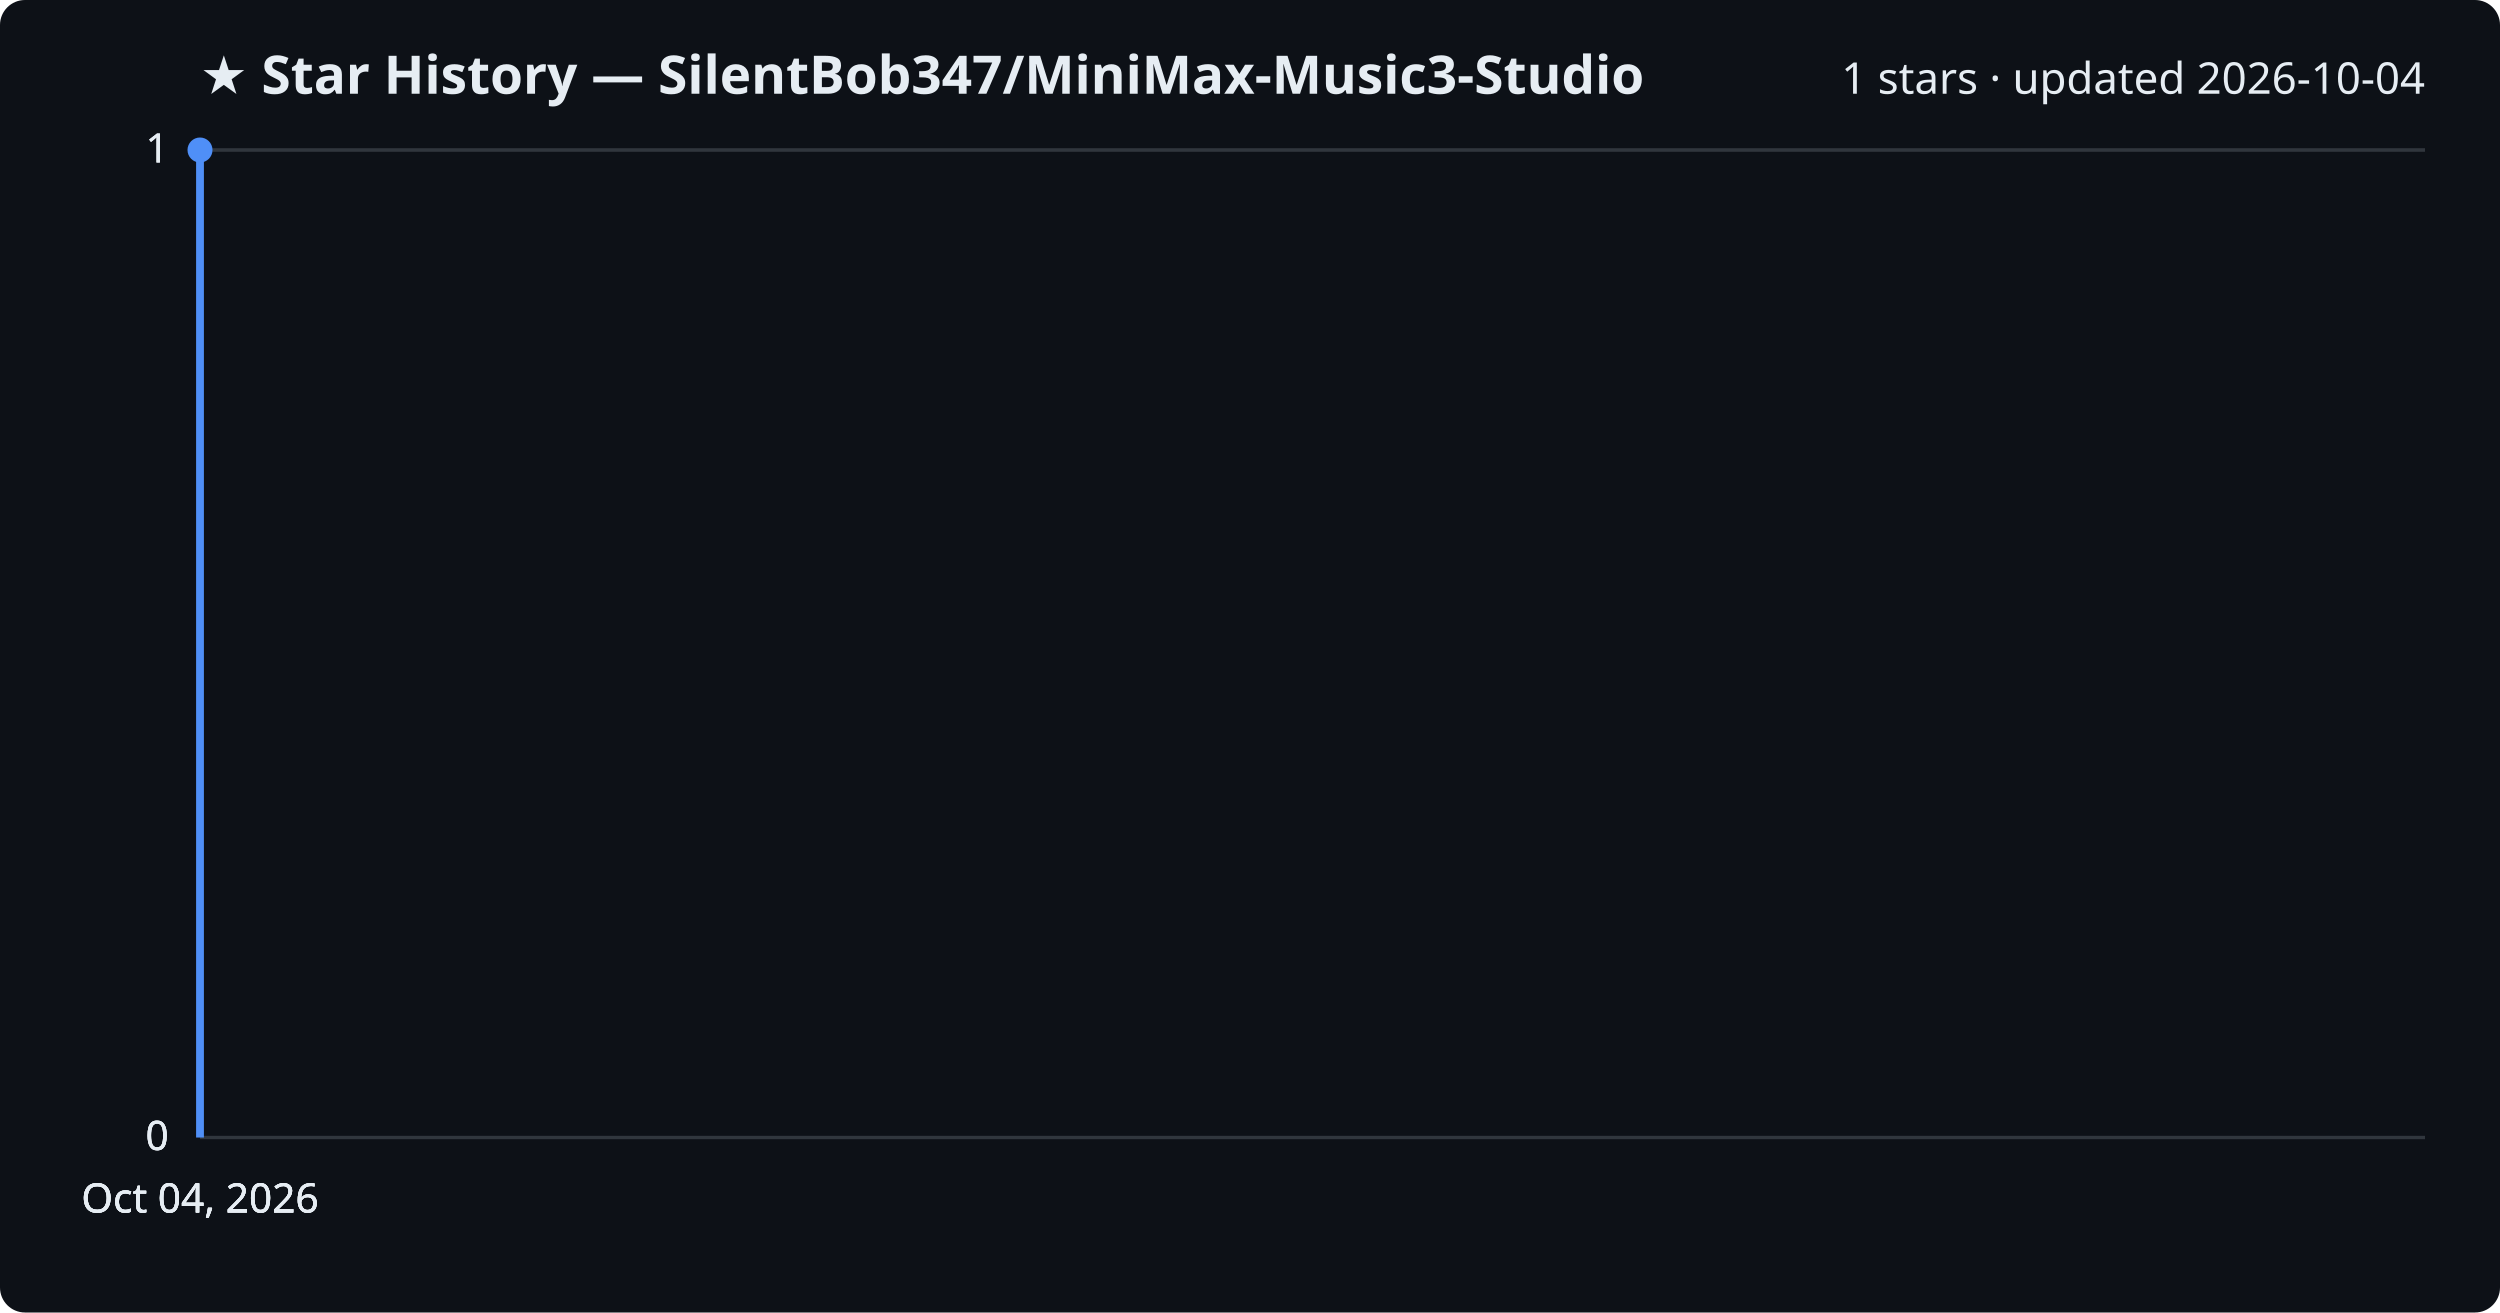
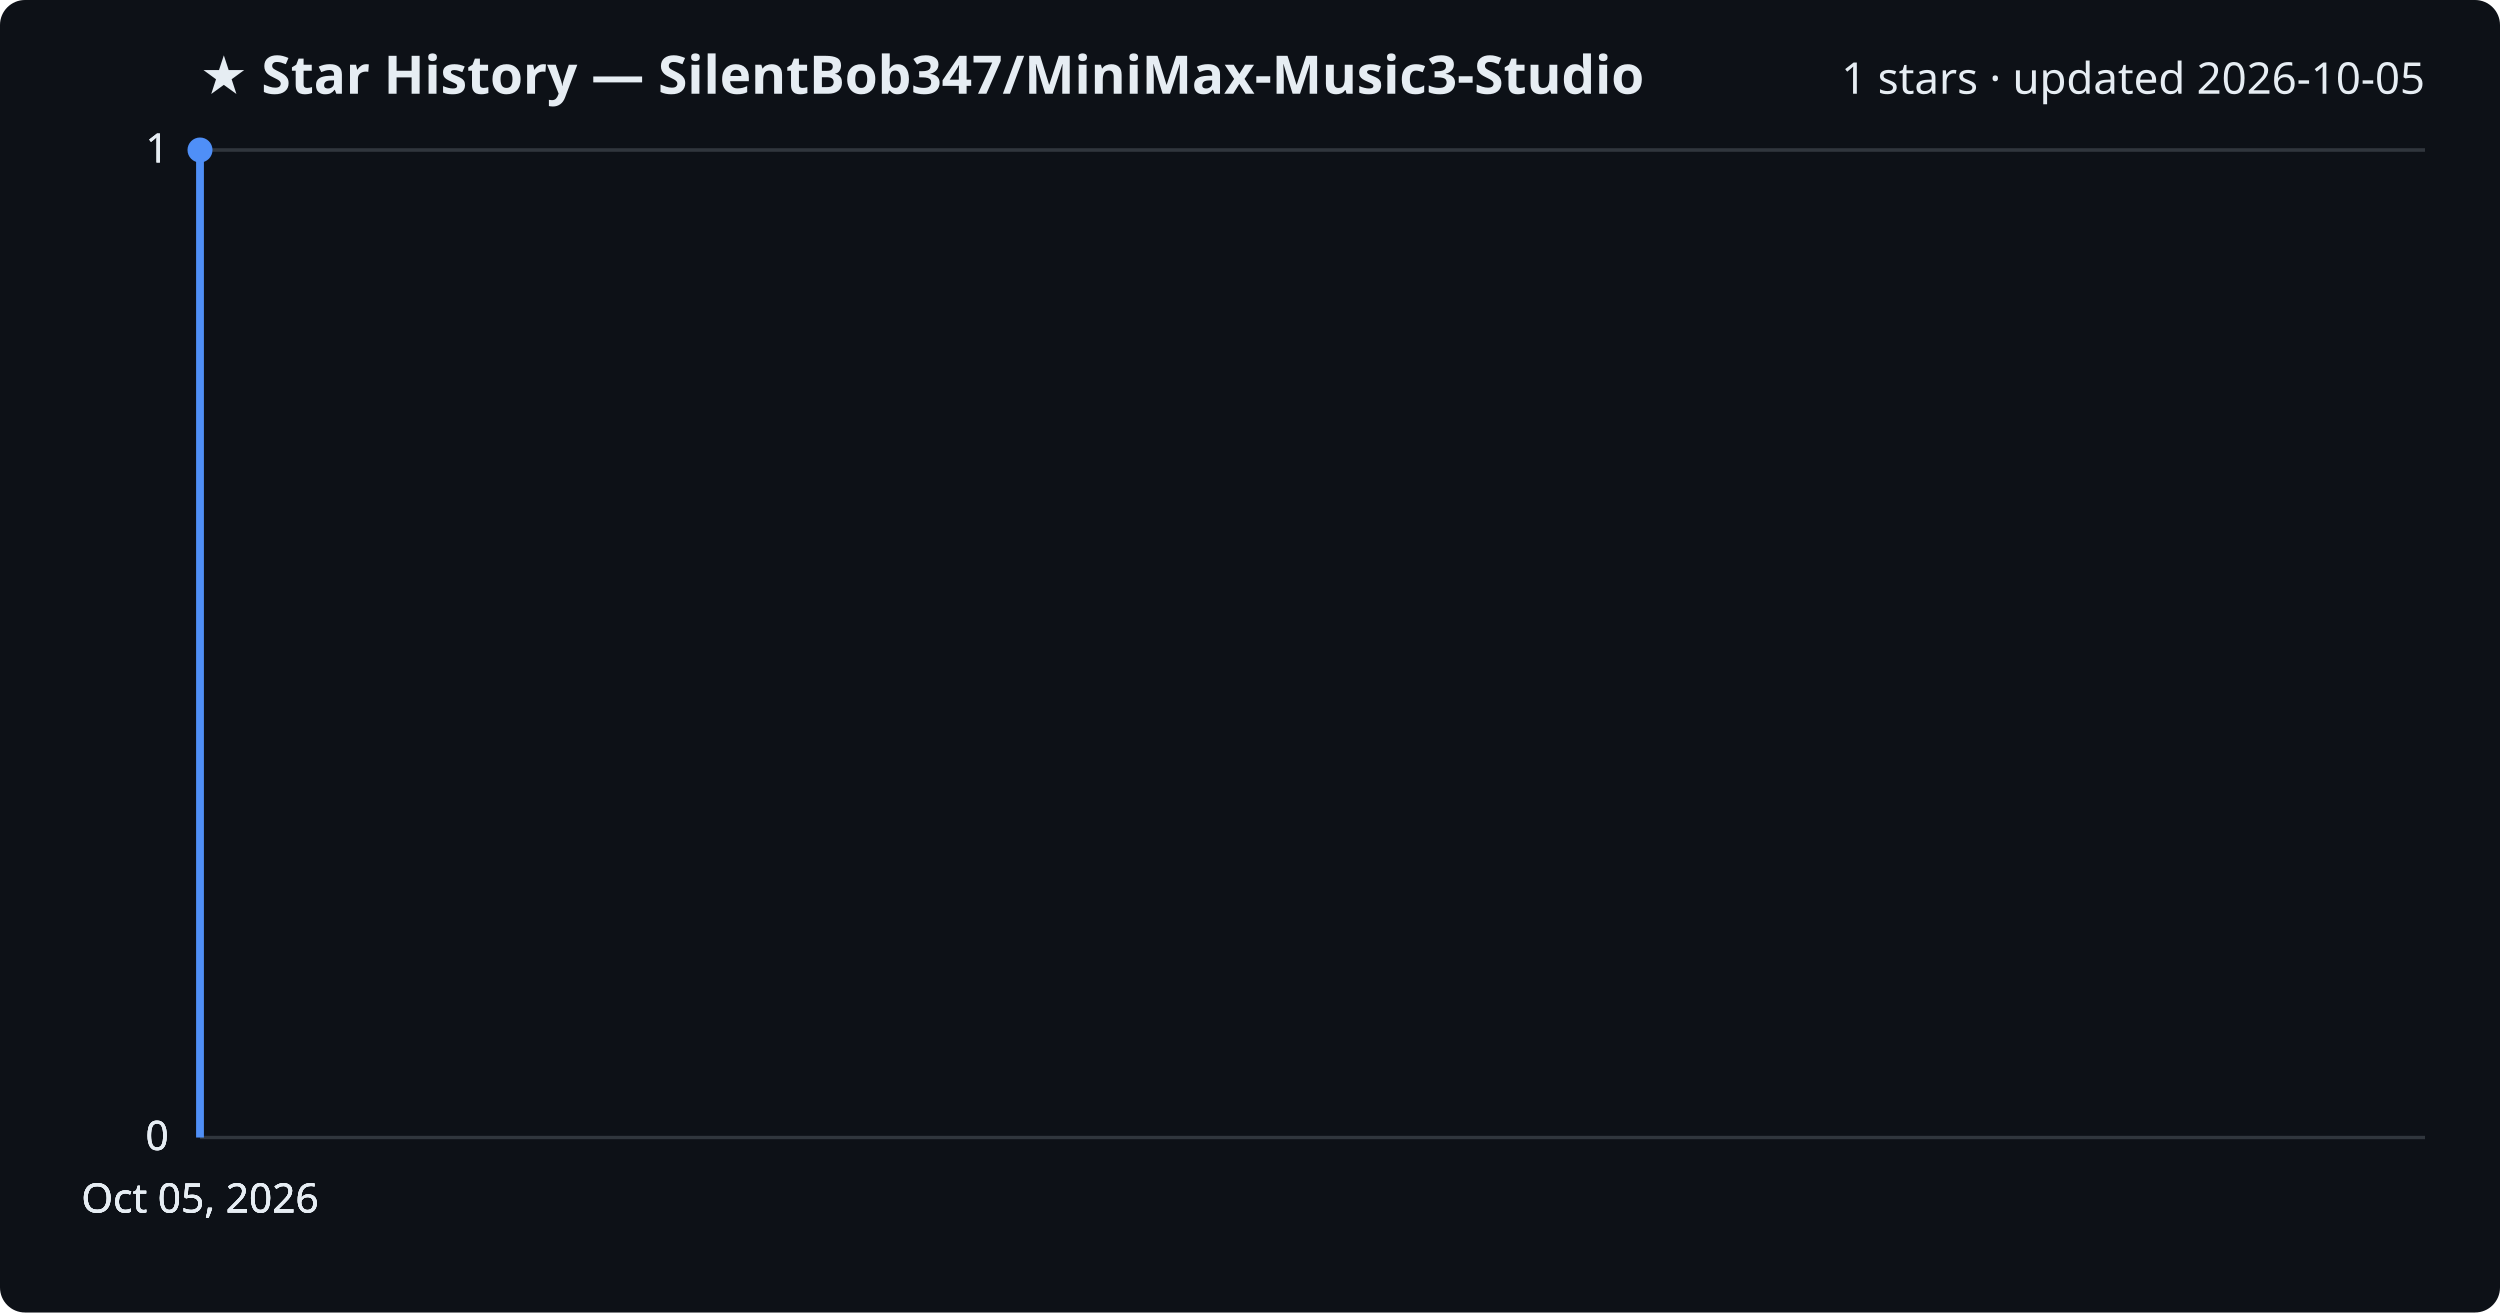
<svg xmlns="http://www.w3.org/2000/svg" viewBox="0 0 800 420" font-family="Segoe UI, sans-serif">
  <rect width="800" height="420" fill="#0d1117" rx="8" />
  <text x="64" y="30" fill="#e6edf3" font-size="17" font-weight="700">★ Star History — SilentBob347/MiniMax-Music3-Studio</text>
-   <text x="776" y="30" fill="#e6edf3" font-size="14" text-anchor="end">1 stars · updated 2026-10-04</text>
+   <text x="776" y="30" fill="#e6edf3" font-size="14" text-anchor="end">1 stars · updated 2026-10-05</text>
  <line x1="64" y1="364.0" x2="776" y2="364.0" stroke="#30363d" stroke-width="1" />
  <text x="54" y="368.0" fill="#e6edf3" font-size="13" text-anchor="end">0</text>
  <line x1="64" y1="364.0" x2="776" y2="364.0" stroke="#30363d" stroke-width="1" />
  <text x="54" y="368.0" fill="#e6edf3" font-size="13" text-anchor="end">0</text>
  <line x1="64" y1="364.0" x2="776" y2="364.0" stroke="#30363d" stroke-width="1" />
  <text x="54" y="368.0" fill="#e6edf3" font-size="13" text-anchor="end">0</text>
  <line x1="64" y1="48.0" x2="776" y2="48.0" stroke="#30363d" stroke-width="1" />
  <text x="54" y="52.0" fill="#e6edf3" font-size="13" text-anchor="end">1</text>
  <line x1="64" y1="48.0" x2="776" y2="48.0" stroke="#30363d" stroke-width="1" />
  <text x="54" y="52.0" fill="#e6edf3" font-size="13" text-anchor="end">1</text>
  <path d="M64.0,364.0 L64.0,48.0 L64.0,48.0" fill="none" stroke="#4f8ff7" stroke-width="2.5" stroke-linejoin="round" />
  <circle cx="64.0" cy="48.0" r="4" fill="#4f8ff7" />
-   <text x="64.0" y="388" fill="#e6edf3" font-size="13" text-anchor="middle">Oct 04, 2026</text>
-   <text x="64.0" y="388" fill="#e6edf3" font-size="13" text-anchor="middle">Oct 04, 2026</text>
-   <text x="64.0" y="388" fill="#e6edf3" font-size="13" text-anchor="middle">Oct 04, 2026</text>
-   <text x="64.0" y="388" fill="#e6edf3" font-size="13" text-anchor="middle">Oct 04, 2026</text>
+   <text x="64.0" y="388" fill="#e6edf3" font-size="13" text-anchor="middle">Oct 05, 2026</text>
+   <text x="64.0" y="388" fill="#e6edf3" font-size="13" text-anchor="middle">Oct 05, 2026</text>
+   <text x="64.0" y="388" fill="#e6edf3" font-size="13" text-anchor="middle">Oct 05, 2026</text>
+   <text x="64.0" y="388" fill="#e6edf3" font-size="13" text-anchor="middle">Oct 05, 2026</text>
</svg>
